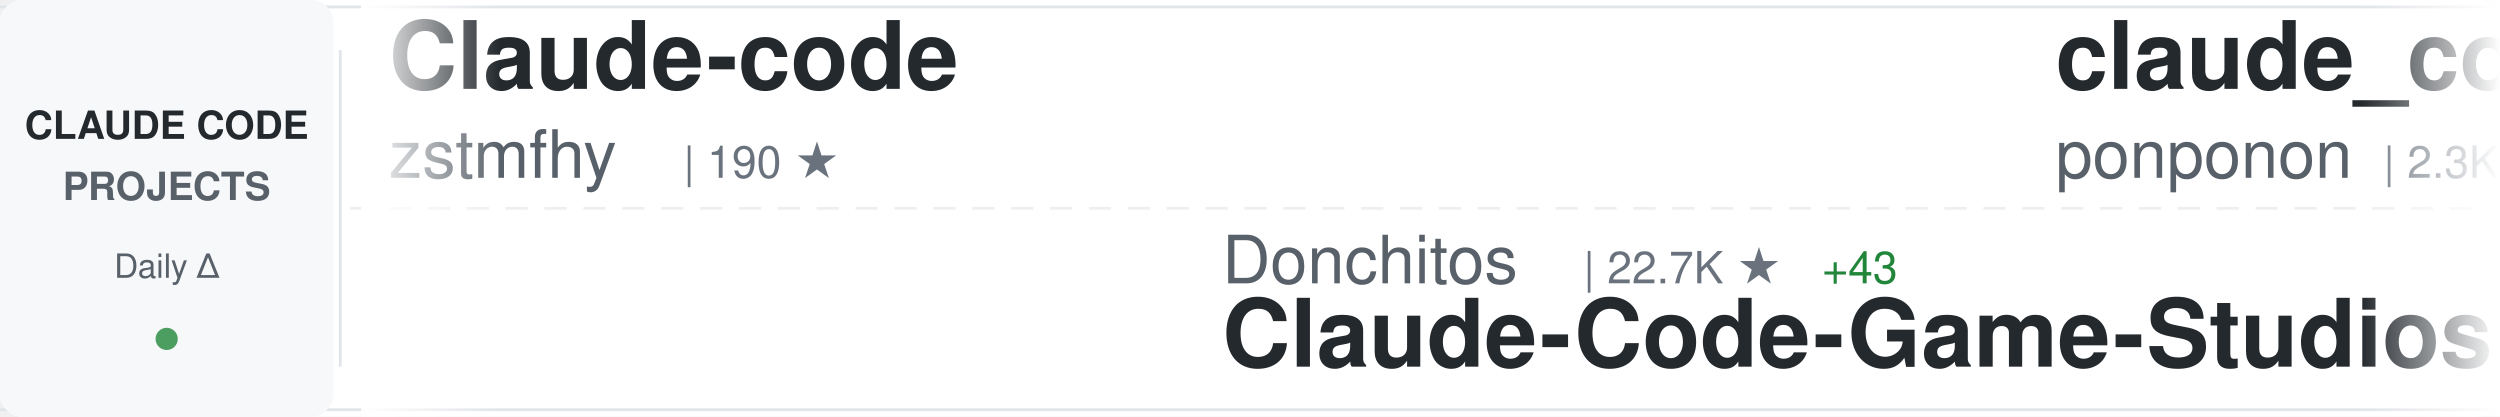
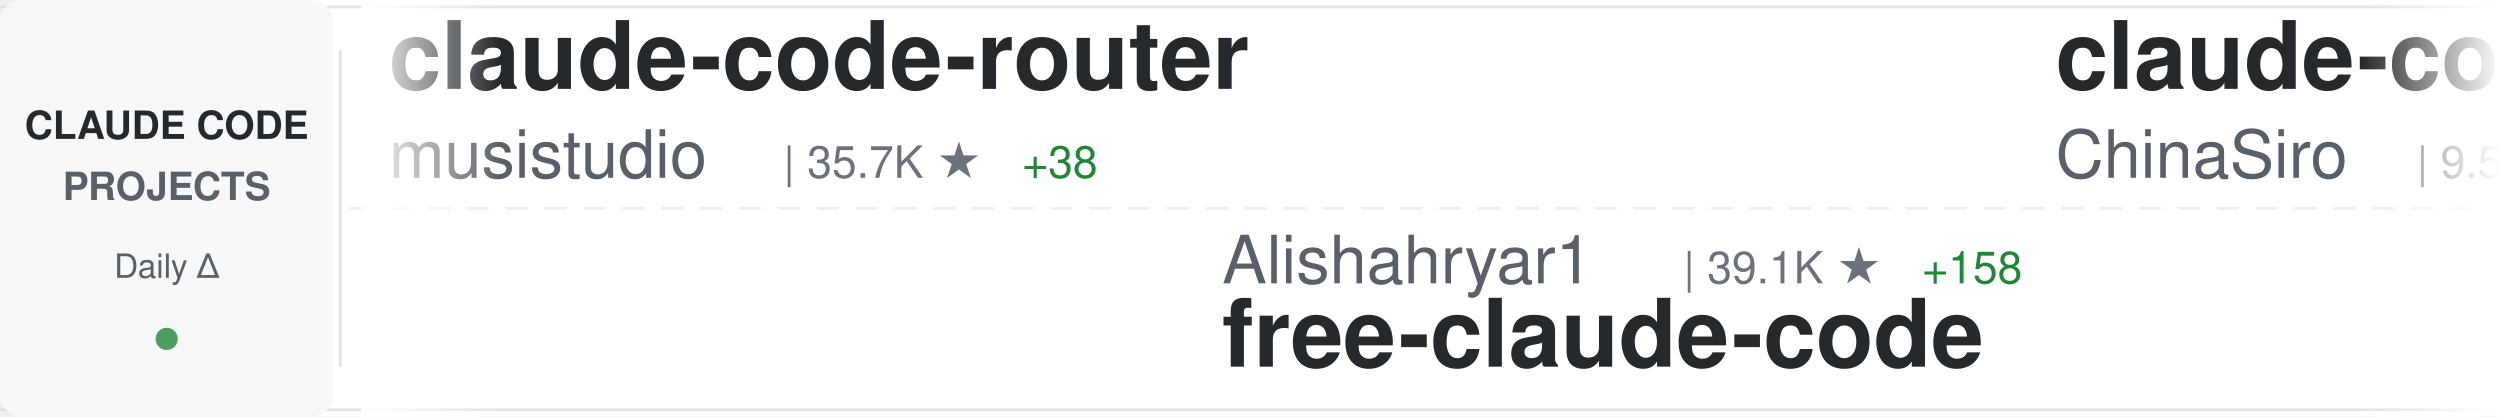
<svg xmlns="http://www.w3.org/2000/svg" width="900" height="150">
  <defs>
    <linearGradient id="awesomeLeftFade" x1="0%" y1="0%" x2="100%" y2="0%">
      <stop offset="0%" style="stop-color:#ffffff;stop-opacity:1" />
      <stop offset="100%" style="stop-color:#ffffff;stop-opacity:0" />
    </linearGradient>
    <linearGradient id="awesomeRightFade" x1="0%" y1="0%" x2="100%" y2="0%">
      <stop offset="0%" style="stop-color:#ffffff;stop-opacity:0" />
      <stop offset="100%" style="stop-color:#ffffff;stop-opacity:1" />
    </linearGradient>
  </defs>
  <rect width="900" height="150" fill="#ffffff" rx="8" />
  <rect x="0" y="2" width="900" height="1" fill="#e1e4e8" />
  <rect x="0" y="147" width="900" height="1" fill="#e1e4e8" />
  <line x1="0" y1="75" x2="900" y2="75" stroke="#e1e4e8" stroke-width="1" stroke-dasharray="8 6" opacity="0.6" />
  <rect x="0" y="0" width="120" height="150" fill="#f6f8fa" rx="8" />
  <text x="60" y="50" font-family="-apple-system, BlinkMacSystemFont, 'Segoe UI', Helvetica, Arial, sans-serif" font-size="14" font-weight="600" fill="#24292e" text-anchor="middle">CLAUDE CODE</text>
  <text x="60" y="72" font-family="-apple-system, BlinkMacSystemFont, 'Segoe UI', Helvetica, Arial, sans-serif" font-size="14" font-weight="600" fill="#586069" text-anchor="middle">PROJECTS</text>
  <text x="60" y="100" font-family="-apple-system, BlinkMacSystemFont, 'Segoe UI', Helvetica, Arial, sans-serif" font-size="12" font-weight="500" fill="#586069" text-anchor="middle">Daily Δ</text>
  <circle cx="60" cy="122" r="4" fill="#22863a" opacity="0.8" />
  <rect x="122" y="18" width="1" height="114" fill="#e1e4e8" />
  <clipPath id="awesomeTickerClip">
    <rect x="130" y="0" width="770" height="150" />
  </clipPath>
  <g clip-path="url(#awesomeTickerClip)">
    <g id="awesomeTickerItems">
      <animateTransform attributeName="transform" attributeType="XML" type="translate" from="0 0" to="-3000 0" dur="54s" repeatCount="indefinite" />
      <g transform="translate(0, 0)">
-         <text x="140" y="32" font-family="-apple-system, BlinkMacSystemFont, 'Segoe UI', Helvetica, Arial, sans-serif" font-size="34" font-weight="600" fill="#24292e">Claude-code</text>
-         <text x="140" y="64" font-family="-apple-system, BlinkMacSystemFont, 'Segoe UI', Helvetica, Arial, sans-serif" font-size="24" font-weight="400" fill="#586069">zstmfhy</text>
-         <text x="246" y="64" font-family="-apple-system, BlinkMacSystemFont, 'Segoe UI', Helvetica, Arial, sans-serif" font-size="16" font-weight="500" fill="#6a737d">| 190 ★</text>
+         <text x="140" y="32" font-family="-apple-system, BlinkMacSystemFont, 'Segoe UI', Helvetica, Arial, sans-serif" font-size="34" font-weight="600" fill="#24292e">claude-code-router</text>
+         <text x="140" y="64" font-family="-apple-system, BlinkMacSystemFont, 'Segoe UI', Helvetica, Arial, sans-serif" font-size="24" font-weight="400" fill="#586069">musistudio</text>
+         <text x="282" y="64" font-family="-apple-system, BlinkMacSystemFont, 'Segoe UI', Helvetica, Arial, sans-serif" font-size="16" font-weight="500" fill="#6a737d">| 35.7K ★</text>
+         <text x="368" y="64" font-family="-apple-system, BlinkMacSystemFont, 'Segoe UI', Helvetica, Arial, sans-serif" font-size="16" font-weight="500" fill="#22863a"> +38</text>
      </g>
      <g transform="translate(300, 0)">
-         <text x="140" y="102" font-family="-apple-system, BlinkMacSystemFont, 'Segoe UI', Helvetica, Arial, sans-serif" font-size="24" font-weight="400" fill="#586069">Donchitos</text>
-         <text x="270" y="102" font-family="-apple-system, BlinkMacSystemFont, 'Segoe UI', Helvetica, Arial, sans-serif" font-size="16" font-weight="500" fill="#6a737d">| 22.7K ★</text>
-         <text x="356" y="102" font-family="-apple-system, BlinkMacSystemFont, 'Segoe UI', Helvetica, Arial, sans-serif" font-size="16" font-weight="500" fill="#22863a"> +43</text>
-         <text x="140" y="132" font-family="-apple-system, BlinkMacSystemFont, 'Segoe UI', Helvetica, Arial, sans-serif" font-size="34" font-weight="600" fill="#24292e">Claude-Code-Game-Studios</text>
+         <text x="140" y="102" font-family="-apple-system, BlinkMacSystemFont, 'Segoe UI', Helvetica, Arial, sans-serif" font-size="24" font-weight="400" fill="#586069">Alishahryar1</text>
+         <text x="306" y="102" font-family="-apple-system, BlinkMacSystemFont, 'Segoe UI', Helvetica, Arial, sans-serif" font-size="16" font-weight="500" fill="#6a737d">| 39.1K ★</text>
+         <text x="392" y="102" font-family="-apple-system, BlinkMacSystemFont, 'Segoe UI', Helvetica, Arial, sans-serif" font-size="16" font-weight="500" fill="#22863a"> +158</text>
+         <text x="140" y="132" font-family="-apple-system, BlinkMacSystemFont, 'Segoe UI', Helvetica, Arial, sans-serif" font-size="34" font-weight="600" fill="#24292e">free-claude-code</text>
      </g>
      <g transform="translate(600, 0)">
-         <text x="140" y="32" font-family="-apple-system, BlinkMacSystemFont, 'Segoe UI', Helvetica, Arial, sans-serif" font-size="34" font-weight="600" fill="#24292e">claude_code_src</text>
-         <text x="140" y="64" font-family="-apple-system, BlinkMacSystemFont, 'Segoe UI', Helvetica, Arial, sans-serif" font-size="24" font-weight="400" fill="#586069">ponponon</text>
-         <text x="258" y="64" font-family="-apple-system, BlinkMacSystemFont, 'Segoe UI', Helvetica, Arial, sans-serif" font-size="16" font-weight="500" fill="#6a737d">| 2.3K ★</text>
-         <text x="335" y="64" font-family="-apple-system, BlinkMacSystemFont, 'Segoe UI', Helvetica, Arial, sans-serif" font-size="16" font-weight="500" fill="#22863a"> +1</text>
+         <text x="140" y="32" font-family="-apple-system, BlinkMacSystemFont, 'Segoe UI', Helvetica, Arial, sans-serif" font-size="34" font-weight="600" fill="#24292e">claude-code-sourcemap</text>
+         <text x="140" y="64" font-family="-apple-system, BlinkMacSystemFont, 'Segoe UI', Helvetica, Arial, sans-serif" font-size="24" font-weight="400" fill="#586069">ChinaSiro</text>
+         <text x="270" y="64" font-family="-apple-system, BlinkMacSystemFont, 'Segoe UI', Helvetica, Arial, sans-serif" font-size="16" font-weight="500" fill="#6a737d">| 9.5K ★</text>
+         <text x="347" y="64" font-family="-apple-system, BlinkMacSystemFont, 'Segoe UI', Helvetica, Arial, sans-serif" font-size="16" font-weight="500" fill="#22863a"> +3</text>
      </g>
      <g transform="translate(900, 0)">
-         <text x="140" y="102" font-family="-apple-system, BlinkMacSystemFont, 'Segoe UI', Helvetica, Arial, sans-serif" font-size="24" font-weight="400" fill="#586069">VILA-Lab</text>
-         <text x="258" y="102" font-family="-apple-system, BlinkMacSystemFont, 'Segoe UI', Helvetica, Arial, sans-serif" font-size="16" font-weight="500" fill="#6a737d">| 1.8K ★</text>
-         <text x="335" y="102" font-family="-apple-system, BlinkMacSystemFont, 'Segoe UI', Helvetica, Arial, sans-serif" font-size="16" font-weight="500" fill="#22863a"> +7</text>
-         <text x="140" y="132" font-family="-apple-system, BlinkMacSystemFont, 'Segoe UI', Helvetica, Arial, sans-serif" font-size="34" font-weight="600" fill="#24292e">Dive-into-Claude-Code</text>
+         <text x="140" y="102" font-family="-apple-system, BlinkMacSystemFont, 'Segoe UI', Helvetica, Arial, sans-serif" font-size="24" font-weight="400" fill="#586069">rohitg00</text>
+         <text x="258" y="102" font-family="-apple-system, BlinkMacSystemFont, 'Segoe UI', Helvetica, Arial, sans-serif" font-size="16" font-weight="500" fill="#6a737d">| 2.3K ★</text>
+         <text x="335" y="102" font-family="-apple-system, BlinkMacSystemFont, 'Segoe UI', Helvetica, Arial, sans-serif" font-size="16" font-weight="500" fill="#22863a"> +4</text>
+         <text x="140" y="132" font-family="-apple-system, BlinkMacSystemFont, 'Segoe UI', Helvetica, Arial, sans-serif" font-size="34" font-weight="600" fill="#24292e">awesome-claude-code-tool...</text>
      </g>
      <g transform="translate(1200, 0)">
-         <text x="140" y="32" font-family="-apple-system, BlinkMacSystemFont, 'Segoe UI', Helvetica, Arial, sans-serif" font-size="34" font-weight="600" fill="#24292e">claude-code-from-source</text>
-         <text x="140" y="64" font-family="-apple-system, BlinkMacSystemFont, 'Segoe UI', Helvetica, Arial, sans-serif" font-size="24" font-weight="400" fill="#586069">alejandrobalderas</text>
-         <text x="366" y="64" font-family="-apple-system, BlinkMacSystemFont, 'Segoe UI', Helvetica, Arial, sans-serif" font-size="16" font-weight="500" fill="#6a737d">| 2.4K ★</text>
-         <text x="443" y="64" font-family="-apple-system, BlinkMacSystemFont, 'Segoe UI', Helvetica, Arial, sans-serif" font-size="16" font-weight="500" fill="#22863a"> +7</text>
+         <text x="140" y="32" font-family="-apple-system, BlinkMacSystemFont, 'Segoe UI', Helvetica, Arial, sans-serif" font-size="34" font-weight="600" fill="#24292e">Claude-Code-Game-Studios</text>
+         <text x="140" y="64" font-family="-apple-system, BlinkMacSystemFont, 'Segoe UI', Helvetica, Arial, sans-serif" font-size="24" font-weight="400" fill="#586069">Donchitos</text>
+         <text x="270" y="64" font-family="-apple-system, BlinkMacSystemFont, 'Segoe UI', Helvetica, Arial, sans-serif" font-size="16" font-weight="500" fill="#6a737d">| 22.7K ★</text>
+         <text x="356" y="64" font-family="-apple-system, BlinkMacSystemFont, 'Segoe UI', Helvetica, Arial, sans-serif" font-size="16" font-weight="500" fill="#22863a"> +42</text>
      </g>
      <g transform="translate(1500, 0)">
-         <text x="140" y="102" font-family="-apple-system, BlinkMacSystemFont, 'Segoe UI', Helvetica, Arial, sans-serif" font-size="24" font-weight="400" fill="#586069">jqueryscript</text>
-         <text x="306" y="102" font-family="-apple-system, BlinkMacSystemFont, 'Segoe UI', Helvetica, Arial, sans-serif" font-size="16" font-weight="500" fill="#6a737d">| 458 ★</text>
-         <text x="140" y="132" font-family="-apple-system, BlinkMacSystemFont, 'Segoe UI', Helvetica, Arial, sans-serif" font-size="34" font-weight="600" fill="#24292e">awesome-claude-code</text>
+         <text x="140" y="102" font-family="-apple-system, BlinkMacSystemFont, 'Segoe UI', Helvetica, Arial, sans-serif" font-size="24" font-weight="400" fill="#586069">affaan-m</text>
+         <text x="258" y="102" font-family="-apple-system, BlinkMacSystemFont, 'Segoe UI', Helvetica, Arial, sans-serif" font-size="16" font-weight="500" fill="#6a737d">| 227.3K ★</text>
+         <text x="353" y="102" font-family="-apple-system, BlinkMacSystemFont, 'Segoe UI', Helvetica, Arial, sans-serif" font-size="16" font-weight="500" fill="#22863a"> +441</text>
+         <text x="140" y="132" font-family="-apple-system, BlinkMacSystemFont, 'Segoe UI', Helvetica, Arial, sans-serif" font-size="34" font-weight="600" fill="#24292e">ECC</text>
      </g>
      <g transform="translate(1800, 0)">
-         <text x="140" y="32" font-family="-apple-system, BlinkMacSystemFont, 'Segoe UI', Helvetica, Arial, sans-serif" font-size="34" font-weight="600" fill="#24292e">pi-vs-claude-code</text>
-         <text x="140" y="64" font-family="-apple-system, BlinkMacSystemFont, 'Segoe UI', Helvetica, Arial, sans-serif" font-size="24" font-weight="400" fill="#586069">disler</text>
-         <text x="234" y="64" font-family="-apple-system, BlinkMacSystemFont, 'Segoe UI', Helvetica, Arial, sans-serif" font-size="16" font-weight="500" fill="#6a737d">| 1.5K ★</text>
-         <text x="311" y="64" font-family="-apple-system, BlinkMacSystemFont, 'Segoe UI', Helvetica, Arial, sans-serif" font-size="16" font-weight="500" fill="#22863a"> +4</text>
+         <text x="140" y="32" font-family="-apple-system, BlinkMacSystemFont, 'Segoe UI', Helvetica, Arial, sans-serif" font-size="34" font-weight="600" fill="#24292e">claude-code-rev</text>
+         <text x="140" y="64" font-family="-apple-system, BlinkMacSystemFont, 'Segoe UI', Helvetica, Arial, sans-serif" font-size="24" font-weight="400" fill="#586069">oboard</text>
+         <text x="234" y="64" font-family="-apple-system, BlinkMacSystemFont, 'Segoe UI', Helvetica, Arial, sans-serif" font-size="16" font-weight="500" fill="#6a737d">| 3.2K ★</text>
+         <text x="311" y="64" font-family="-apple-system, BlinkMacSystemFont, 'Segoe UI', Helvetica, Arial, sans-serif" font-size="16" font-weight="500" fill="#22863a"> +1</text>
      </g>
      <g transform="translate(2100, 0)">
-         <text x="140" y="102" font-family="-apple-system, BlinkMacSystemFont, 'Segoe UI', Helvetica, Arial, sans-serif" font-size="24" font-weight="400" fill="#586069">andrew-kramer-inno</text>
-         <text x="378" y="102" font-family="-apple-system, BlinkMacSystemFont, 'Segoe UI', Helvetica, Arial, sans-serif" font-size="16" font-weight="500" fill="#6a737d">| 594 ★</text>
-         <text x="140" y="132" font-family="-apple-system, BlinkMacSystemFont, 'Segoe UI', Helvetica, Arial, sans-serif" font-size="34" font-weight="600" fill="#24292e">claude-code-source-build</text>
+         <text x="140" y="102" font-family="-apple-system, BlinkMacSystemFont, 'Segoe UI', Helvetica, Arial, sans-serif" font-size="24" font-weight="400" fill="#586069">lintsinghua</text>
+         <text x="294" y="102" font-family="-apple-system, BlinkMacSystemFont, 'Segoe UI', Helvetica, Arial, sans-serif" font-size="16" font-weight="500" fill="#6a737d">| 3.9K ★</text>
+         <text x="371" y="102" font-family="-apple-system, BlinkMacSystemFont, 'Segoe UI', Helvetica, Arial, sans-serif" font-size="16" font-weight="500" fill="#22863a"> +5</text>
+         <text x="140" y="132" font-family="-apple-system, BlinkMacSystemFont, 'Segoe UI', Helvetica, Arial, sans-serif" font-size="34" font-weight="600" fill="#24292e">claude-code-book</text>
      </g>
      <g transform="translate(2400, 0)">
-         <text x="140" y="32" font-family="-apple-system, BlinkMacSystemFont, 'Segoe UI', Helvetica, Arial, sans-serif" font-size="34" font-weight="600" fill="#24292e">claude-code-hooks-master...</text>
-         <text x="140" y="64" font-family="-apple-system, BlinkMacSystemFont, 'Segoe UI', Helvetica, Arial, sans-serif" font-size="24" font-weight="400" fill="#586069">disler</text>
-         <text x="234" y="64" font-family="-apple-system, BlinkMacSystemFont, 'Segoe UI', Helvetica, Arial, sans-serif" font-size="16" font-weight="500" fill="#6a737d">| 3.8K ★</text>
-         <text x="311" y="64" font-family="-apple-system, BlinkMacSystemFont, 'Segoe UI', Helvetica, Arial, sans-serif" font-size="16" font-weight="500" fill="#22863a"> +2</text>
+         <text x="140" y="32" font-family="-apple-system, BlinkMacSystemFont, 'Segoe UI', Helvetica, Arial, sans-serif" font-size="34" font-weight="600" fill="#24292e">Claude-Code-Usage-Monito...</text>
+         <text x="140" y="64" font-family="-apple-system, BlinkMacSystemFont, 'Segoe UI', Helvetica, Arial, sans-serif" font-size="24" font-weight="400" fill="#586069">Maciek-roboblog</text>
+         <text x="342" y="64" font-family="-apple-system, BlinkMacSystemFont, 'Segoe UI', Helvetica, Arial, sans-serif" font-size="16" font-weight="500" fill="#6a737d">| 8.4K ★</text>
+         <text x="419" y="64" font-family="-apple-system, BlinkMacSystemFont, 'Segoe UI', Helvetica, Arial, sans-serif" font-size="16" font-weight="500" fill="#22863a"> +19</text>
      </g>
      <g transform="translate(2700, 0)">
-         <text x="140" y="102" font-family="-apple-system, BlinkMacSystemFont, 'Segoe UI', Helvetica, Arial, sans-serif" font-size="24" font-weight="400" fill="#586069">OneRedOak</text>
-         <text x="270" y="102" font-family="-apple-system, BlinkMacSystemFont, 'Segoe UI', Helvetica, Arial, sans-serif" font-size="16" font-weight="500" fill="#6a737d">| 3.9K ★</text>
-         <text x="347" y="102" font-family="-apple-system, BlinkMacSystemFont, 'Segoe UI', Helvetica, Arial, sans-serif" font-size="16" font-weight="500" fill="#22863a"> +2</text>
-         <text x="140" y="132" font-family="-apple-system, BlinkMacSystemFont, 'Segoe UI', Helvetica, Arial, sans-serif" font-size="34" font-weight="600" fill="#24292e">claude-code-workflows</text>
+         <text x="140" y="102" font-family="-apple-system, BlinkMacSystemFont, 'Segoe UI', Helvetica, Arial, sans-serif" font-size="24" font-weight="400" fill="#586069">disler</text>
+         <text x="234" y="102" font-family="-apple-system, BlinkMacSystemFont, 'Segoe UI', Helvetica, Arial, sans-serif" font-size="16" font-weight="500" fill="#6a737d">| 1.5K ★</text>
+         <text x="311" y="102" font-family="-apple-system, BlinkMacSystemFont, 'Segoe UI', Helvetica, Arial, sans-serif" font-size="16" font-weight="500" fill="#22863a"> +4</text>
+         <text x="140" y="132" font-family="-apple-system, BlinkMacSystemFont, 'Segoe UI', Helvetica, Arial, sans-serif" font-size="34" font-weight="600" fill="#24292e">pi-vs-claude-code</text>
      </g>
      <g transform="translate(3000, 0)">
-         <text x="140" y="32" font-family="-apple-system, BlinkMacSystemFont, 'Segoe UI', Helvetica, Arial, sans-serif" font-size="34" font-weight="600" fill="#24292e">Claude-code</text>
-         <text x="140" y="64" font-family="-apple-system, BlinkMacSystemFont, 'Segoe UI', Helvetica, Arial, sans-serif" font-size="24" font-weight="400" fill="#586069">zstmfhy</text>
-         <text x="246" y="64" font-family="-apple-system, BlinkMacSystemFont, 'Segoe UI', Helvetica, Arial, sans-serif" font-size="16" font-weight="500" fill="#6a737d">| 190 ★</text>
+         <text x="140" y="32" font-family="-apple-system, BlinkMacSystemFont, 'Segoe UI', Helvetica, Arial, sans-serif" font-size="34" font-weight="600" fill="#24292e">claude-code-router</text>
+         <text x="140" y="64" font-family="-apple-system, BlinkMacSystemFont, 'Segoe UI', Helvetica, Arial, sans-serif" font-size="24" font-weight="400" fill="#586069">musistudio</text>
+         <text x="282" y="64" font-family="-apple-system, BlinkMacSystemFont, 'Segoe UI', Helvetica, Arial, sans-serif" font-size="16" font-weight="500" fill="#6a737d">| 35.7K ★</text>
+         <text x="368" y="64" font-family="-apple-system, BlinkMacSystemFont, 'Segoe UI', Helvetica, Arial, sans-serif" font-size="16" font-weight="500" fill="#22863a"> +38</text>
      </g>
      <g transform="translate(3300, 0)">
-         <text x="140" y="102" font-family="-apple-system, BlinkMacSystemFont, 'Segoe UI', Helvetica, Arial, sans-serif" font-size="24" font-weight="400" fill="#586069">Donchitos</text>
-         <text x="270" y="102" font-family="-apple-system, BlinkMacSystemFont, 'Segoe UI', Helvetica, Arial, sans-serif" font-size="16" font-weight="500" fill="#6a737d">| 22.7K ★</text>
-         <text x="356" y="102" font-family="-apple-system, BlinkMacSystemFont, 'Segoe UI', Helvetica, Arial, sans-serif" font-size="16" font-weight="500" fill="#22863a"> +43</text>
-         <text x="140" y="132" font-family="-apple-system, BlinkMacSystemFont, 'Segoe UI', Helvetica, Arial, sans-serif" font-size="34" font-weight="600" fill="#24292e">Claude-Code-Game-Studios</text>
+         <text x="140" y="102" font-family="-apple-system, BlinkMacSystemFont, 'Segoe UI', Helvetica, Arial, sans-serif" font-size="24" font-weight="400" fill="#586069">Alishahryar1</text>
+         <text x="306" y="102" font-family="-apple-system, BlinkMacSystemFont, 'Segoe UI', Helvetica, Arial, sans-serif" font-size="16" font-weight="500" fill="#6a737d">| 39.1K ★</text>
+         <text x="392" y="102" font-family="-apple-system, BlinkMacSystemFont, 'Segoe UI', Helvetica, Arial, sans-serif" font-size="16" font-weight="500" fill="#22863a"> +158</text>
+         <text x="140" y="132" font-family="-apple-system, BlinkMacSystemFont, 'Segoe UI', Helvetica, Arial, sans-serif" font-size="34" font-weight="600" fill="#24292e">free-claude-code</text>
      </g>
      <g transform="translate(3600, 0)">
-         <text x="140" y="32" font-family="-apple-system, BlinkMacSystemFont, 'Segoe UI', Helvetica, Arial, sans-serif" font-size="34" font-weight="600" fill="#24292e">claude_code_src</text>
-         <text x="140" y="64" font-family="-apple-system, BlinkMacSystemFont, 'Segoe UI', Helvetica, Arial, sans-serif" font-size="24" font-weight="400" fill="#586069">ponponon</text>
-         <text x="258" y="64" font-family="-apple-system, BlinkMacSystemFont, 'Segoe UI', Helvetica, Arial, sans-serif" font-size="16" font-weight="500" fill="#6a737d">| 2.3K ★</text>
-         <text x="335" y="64" font-family="-apple-system, BlinkMacSystemFont, 'Segoe UI', Helvetica, Arial, sans-serif" font-size="16" font-weight="500" fill="#22863a"> +1</text>
+         <text x="140" y="32" font-family="-apple-system, BlinkMacSystemFont, 'Segoe UI', Helvetica, Arial, sans-serif" font-size="34" font-weight="600" fill="#24292e">claude-code-sourcemap</text>
+         <text x="140" y="64" font-family="-apple-system, BlinkMacSystemFont, 'Segoe UI', Helvetica, Arial, sans-serif" font-size="24" font-weight="400" fill="#586069">ChinaSiro</text>
+         <text x="270" y="64" font-family="-apple-system, BlinkMacSystemFont, 'Segoe UI', Helvetica, Arial, sans-serif" font-size="16" font-weight="500" fill="#6a737d">| 9.5K ★</text>
+         <text x="347" y="64" font-family="-apple-system, BlinkMacSystemFont, 'Segoe UI', Helvetica, Arial, sans-serif" font-size="16" font-weight="500" fill="#22863a"> +3</text>
      </g>
      <g transform="translate(3900, 0)">
-         <text x="140" y="102" font-family="-apple-system, BlinkMacSystemFont, 'Segoe UI', Helvetica, Arial, sans-serif" font-size="24" font-weight="400" fill="#586069">VILA-Lab</text>
-         <text x="258" y="102" font-family="-apple-system, BlinkMacSystemFont, 'Segoe UI', Helvetica, Arial, sans-serif" font-size="16" font-weight="500" fill="#6a737d">| 1.8K ★</text>
-         <text x="335" y="102" font-family="-apple-system, BlinkMacSystemFont, 'Segoe UI', Helvetica, Arial, sans-serif" font-size="16" font-weight="500" fill="#22863a"> +7</text>
-         <text x="140" y="132" font-family="-apple-system, BlinkMacSystemFont, 'Segoe UI', Helvetica, Arial, sans-serif" font-size="34" font-weight="600" fill="#24292e">Dive-into-Claude-Code</text>
+         <text x="140" y="102" font-family="-apple-system, BlinkMacSystemFont, 'Segoe UI', Helvetica, Arial, sans-serif" font-size="24" font-weight="400" fill="#586069">rohitg00</text>
+         <text x="258" y="102" font-family="-apple-system, BlinkMacSystemFont, 'Segoe UI', Helvetica, Arial, sans-serif" font-size="16" font-weight="500" fill="#6a737d">| 2.3K ★</text>
+         <text x="335" y="102" font-family="-apple-system, BlinkMacSystemFont, 'Segoe UI', Helvetica, Arial, sans-serif" font-size="16" font-weight="500" fill="#22863a"> +4</text>
+         <text x="140" y="132" font-family="-apple-system, BlinkMacSystemFont, 'Segoe UI', Helvetica, Arial, sans-serif" font-size="34" font-weight="600" fill="#24292e">awesome-claude-code-tool...</text>
      </g>
    </g>
  </g>
  <rect x="130" y="0" width="50" height="150" fill="url(#awesomeLeftFade)" />
  <rect x="850" y="0" width="50" height="150" fill="url(#awesomeRightFade)" />
</svg>
